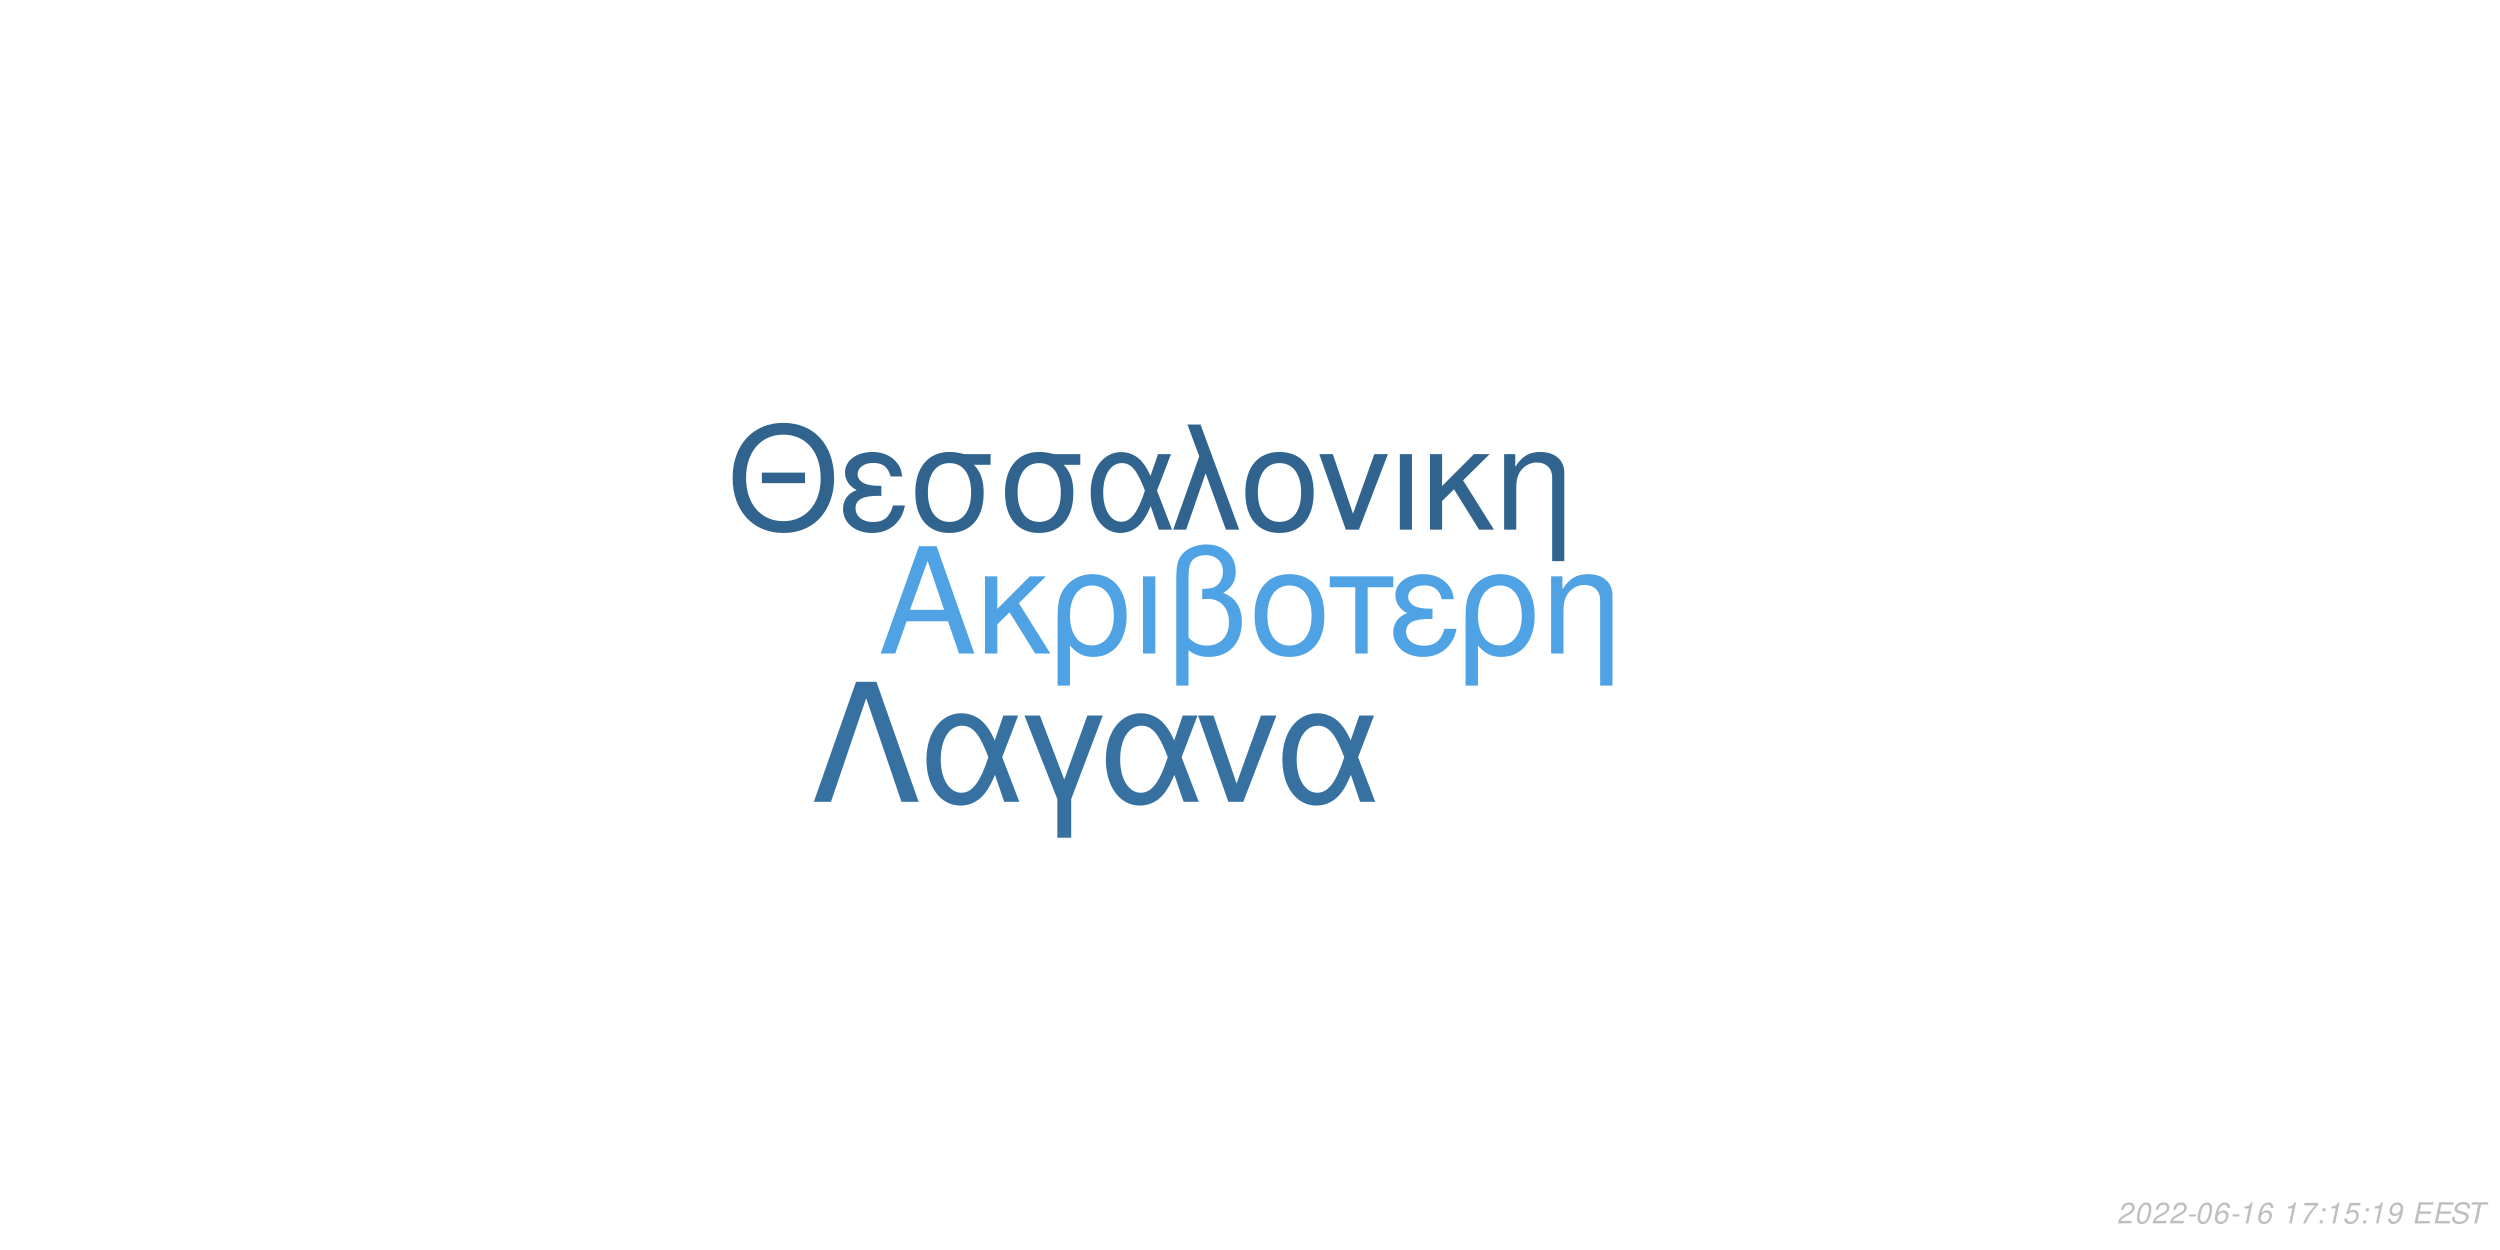
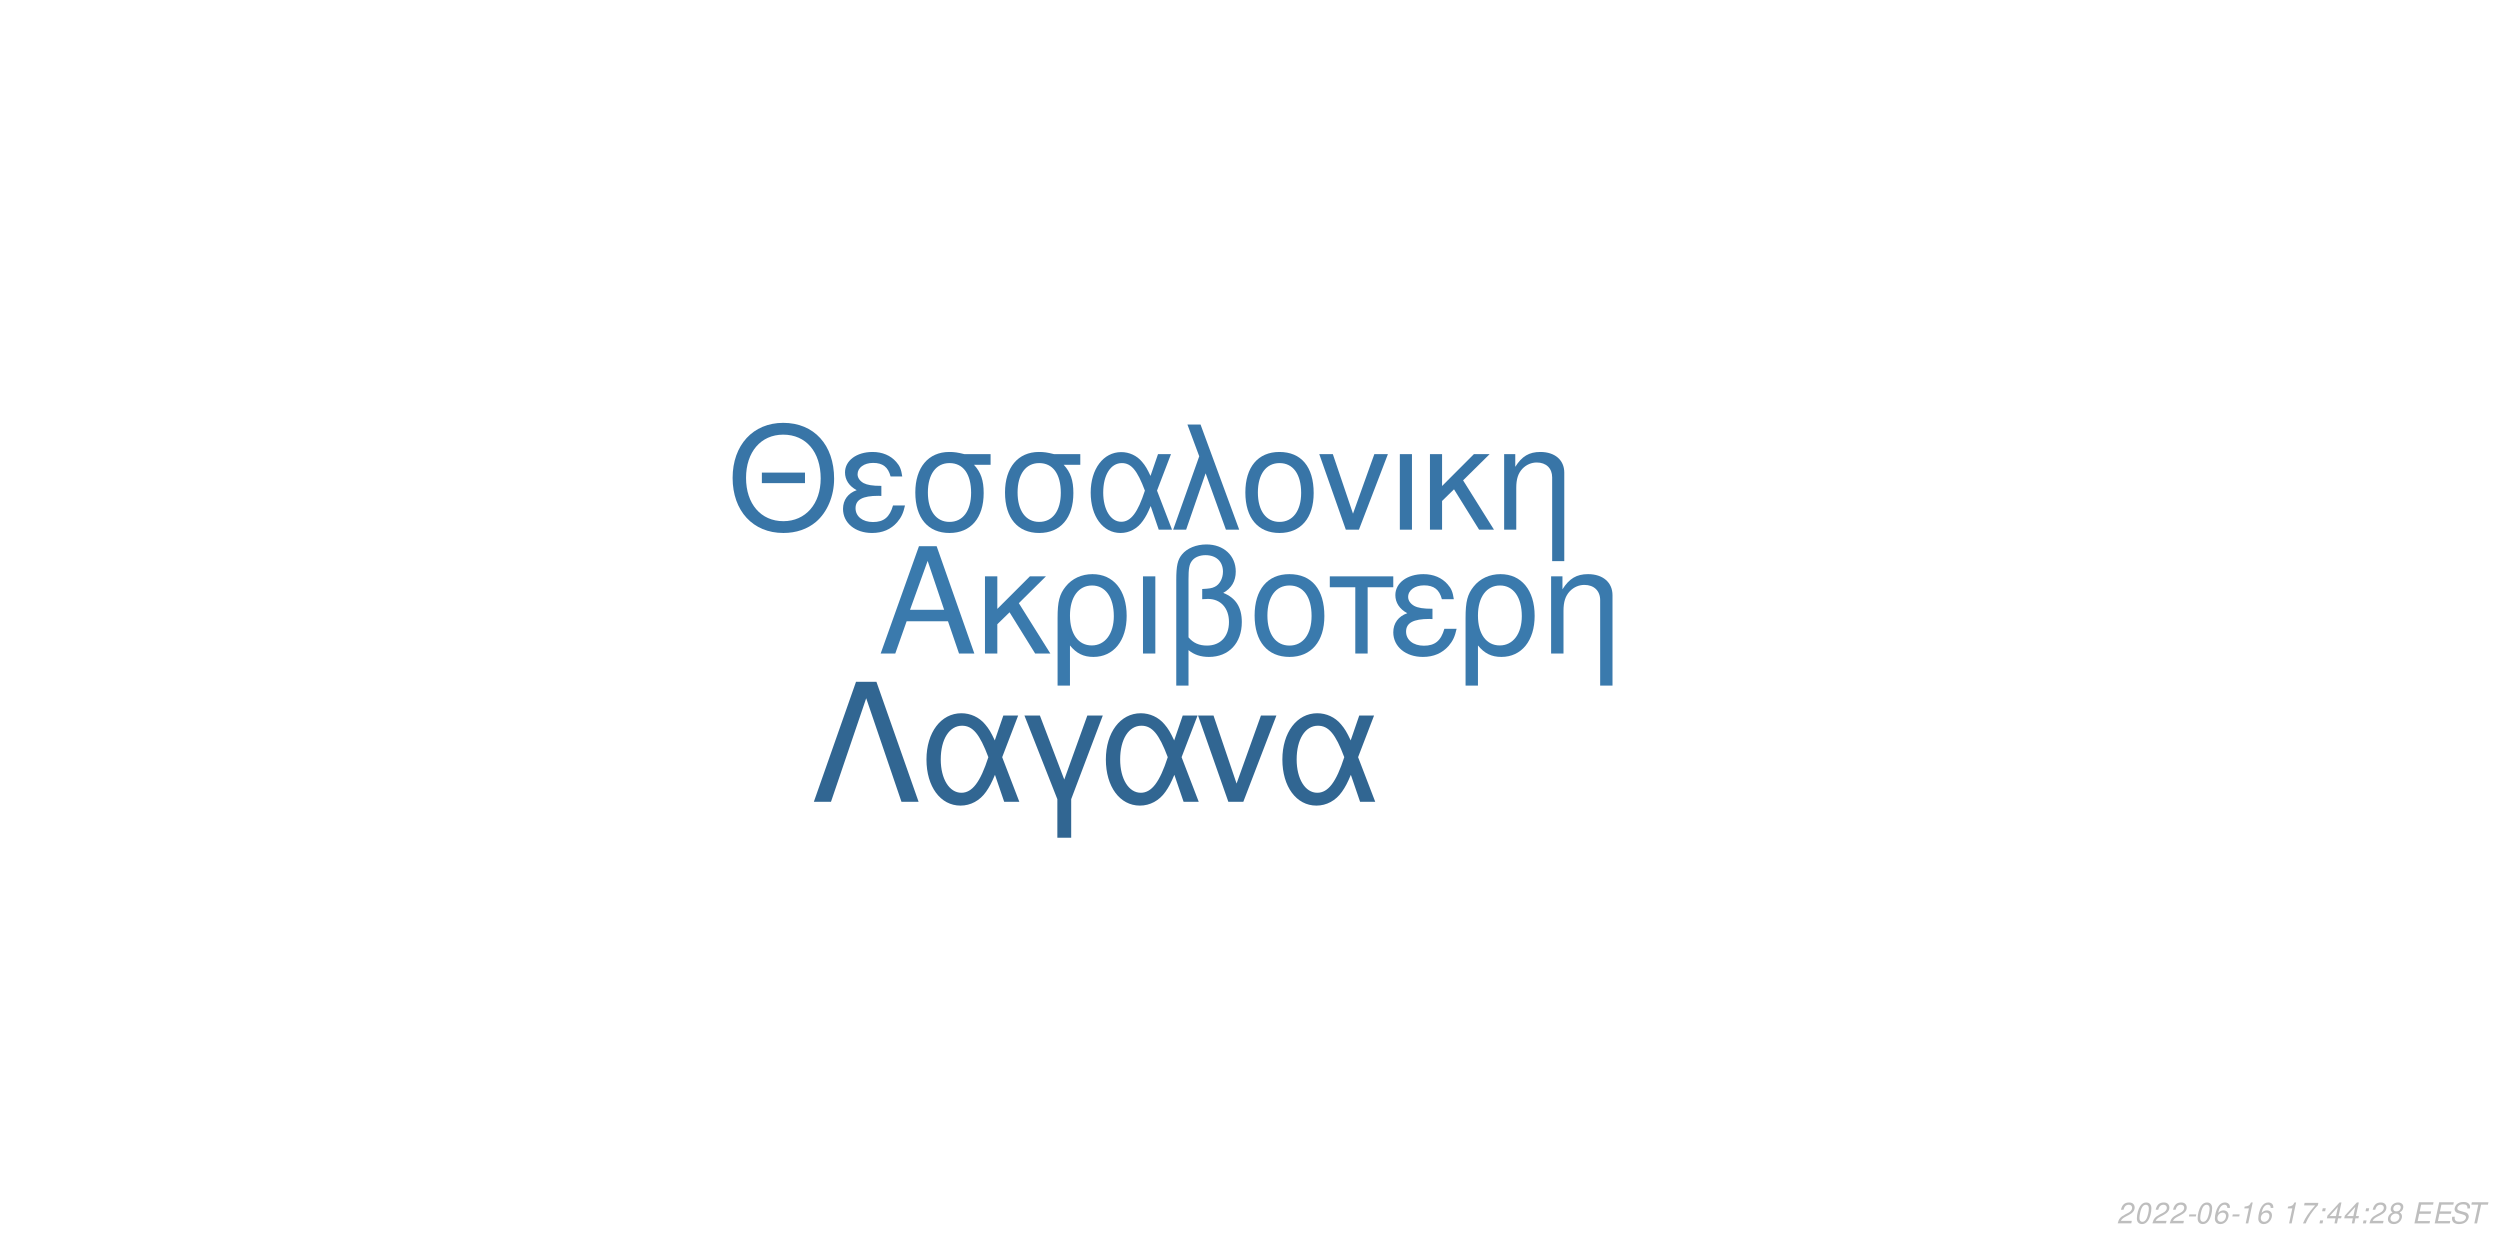
<svg xmlns="http://www.w3.org/2000/svg" xmlns:xlink="http://www.w3.org/1999/xlink" width="864pt" height="432pt" viewBox="0 0 864 432" version="1.1">
  <defs>
    <g>
      <symbol overflow="visible" id="glyph0-0">
        <path style="stroke:none;" d="" />
      </symbol>
      <symbol overflow="visible" id="glyph0-1">
        <path style="stroke:none;" d="M 24.125 -11.141 L 27.938 0 L 33.234 0 L 20.203 -37.094 L 14.094 -37.094 L 0.859 0 L 5.906 0 L 9.828 -11.141 Z M 22.797 -15.109 L 11 -15.109 L 17.094 -32.016 Z M 22.797 -15.109 " />
      </symbol>
      <symbol overflow="visible" id="glyph0-2">
        <path style="stroke:none;" d="M 7.172 -15.422 L 7.172 -26.672 L 2.906 -26.672 L 2.906 0 L 7.172 0 L 7.172 -10.125 L 11.406 -14.25 L 20.25 0 L 25.5 0 L 14.609 -17.406 L 23.969 -26.672 L 18.422 -26.672 Z M 7.172 -15.422 " />
      </symbol>
      <symbol overflow="visible" id="glyph0-3">
        <path style="stroke:none;" d="M 3 11.094 L 7.281 11.094 L 7.281 -2.797 C 9.516 -0.047 11.953 1.172 15.375 1.172 C 22.344 1.172 26.875 -4.422 26.875 -13.031 C 26.875 -21.891 22.297 -27.438 15.062 -27.438 C 11.297 -27.438 7.984 -25.906 5.797 -23.156 C 3.672 -20.516 3 -17.969 3 -12.359 Z M 14.906 -23.516 C 19.547 -23.516 22.438 -19.438 22.438 -12.922 C 22.438 -6.812 19.391 -2.797 14.812 -2.797 C 10.172 -2.797 7.281 -6.766 7.281 -13.125 C 7.281 -19.484 10.234 -23.516 14.906 -23.516 Z M 14.906 -23.516 " />
      </symbol>
      <symbol overflow="visible" id="glyph0-4">
        <path style="stroke:none;" d="M 3.516 0 L 7.781 0 L 7.781 -26.672 L 3.516 -26.672 Z M 3.516 0 " />
      </symbol>
      <symbol overflow="visible" id="glyph0-5">
        <path style="stroke:none;" d="M 4.016 11.094 L 8.25 11.094 L 8.25 -1.172 C 10.172 0.406 12.422 1.172 15.312 1.172 C 22.188 1.172 26.672 -3.609 26.672 -10.891 C 26.672 -15.984 24.578 -19.234 20.25 -20.969 C 23.109 -22.547 24.578 -25.031 24.578 -28.344 C 24.578 -33.844 20.406 -37.703 14.453 -37.703 C 10.938 -37.703 7.734 -36.391 6 -34.25 C 4.484 -32.422 4.016 -30.328 4.016 -25.391 Z M 8.25 -25.656 C 8.25 -29.359 8.5 -30.844 9.469 -32.062 C 10.375 -33.281 12.156 -34 14.094 -34 C 17.812 -34 20.156 -31.812 20.156 -28.297 C 20.156 -25.953 18.984 -23.812 17.297 -23.047 C 16.281 -22.547 15.469 -22.438 12.984 -22.297 L 12.984 -18.781 C 13.734 -18.828 14.344 -18.875 14.969 -18.875 C 19.344 -18.875 22.234 -15.719 22.234 -10.891 C 22.234 -5.906 19.281 -2.75 14.656 -2.75 C 11.953 -2.75 9.922 -3.609 8.25 -5.594 Z M 8.25 -25.656 " />
      </symbol>
      <symbol overflow="visible" id="glyph0-6">
        <path style="stroke:none;" d="M 14.094 -27.438 C 6.562 -27.438 2.094 -22.094 2.094 -13.125 C 2.094 -4.125 6.562 1.172 14.141 1.172 C 21.672 1.172 26.203 -4.172 26.203 -12.922 C 26.203 -22.188 21.828 -27.438 14.094 -27.438 Z M 14.141 -23.516 C 18.938 -23.516 21.781 -19.594 21.781 -12.984 C 21.781 -6.672 18.828 -2.75 14.141 -2.75 C 9.422 -2.75 6.516 -6.672 6.516 -13.125 C 6.516 -19.594 9.422 -23.516 14.141 -23.516 Z M 14.141 -23.516 " />
      </symbol>
      <symbol overflow="visible" id="glyph0-7">
        <path style="stroke:none;" d="M 7.891 0 L 12.156 0 L 12.156 -22.906 L 21.016 -22.906 L 21.016 -26.672 L -0.922 -26.672 L -0.922 -22.906 L 7.891 -22.906 Z M 7.891 0 " />
      </symbol>
      <symbol overflow="visible" id="glyph0-8">
        <path style="stroke:none;" d="M 14.562 -15.469 C 11.344 -15.469 9.562 -15.781 8.297 -16.438 C 6.922 -17.203 6.156 -18.328 6.156 -19.547 C 6.156 -21.891 8.453 -23.562 11.656 -23.562 C 15.062 -23.562 16.953 -22.094 17.812 -18.781 L 21.938 -18.781 C 21.578 -21.266 21.062 -22.5 19.797 -23.922 C 17.812 -26.203 14.906 -27.438 11.453 -27.438 C 5.797 -27.438 1.734 -24.375 1.734 -20.203 C 1.734 -17.609 3.156 -15.375 5.859 -13.938 C 2.797 -12.875 1.016 -10.484 1.016 -7.328 C 1.016 -2.391 5.297 1.172 11.25 1.172 C 14.969 1.172 17.906 -0.109 20.156 -2.641 C 21.578 -4.328 22.297 -5.797 22.906 -8.547 L 18.672 -8.547 C 17.5 -4.422 15.422 -2.703 11.609 -2.703 C 7.938 -2.703 5.438 -4.688 5.438 -7.578 C 5.438 -10.578 7.938 -11.953 13.484 -11.953 C 13.641 -11.953 14.094 -11.953 14.562 -11.906 Z M 14.562 -15.469 " />
      </symbol>
      <symbol overflow="visible" id="glyph0-9">
        <path style="stroke:none;" d="M 3.562 -26.672 L 3.562 0 L 7.844 0 L 7.844 -14.703 C 7.844 -17.906 8.5 -19.891 10.031 -21.531 C 11.406 -22.953 13.188 -23.719 15.062 -23.719 C 18.375 -23.719 20.516 -21.672 20.516 -18.469 L 20.516 11.094 L 24.781 11.094 L 24.781 -20.156 C 24.781 -24.578 21.469 -27.438 16.328 -27.438 C 12.359 -27.438 9.828 -25.906 7.484 -22.188 L 7.484 -26.672 Z M 3.562 -26.672 " />
      </symbol>
      <symbol overflow="visible" id="glyph1-0">
        <path style="stroke:none;" d="" />
      </symbol>
      <symbol overflow="visible" id="glyph1-1">
        <path style="stroke:none;" d="M 26.859 -19.734 L 11.953 -19.734 L 11.953 -16.094 L 26.859 -16.094 Z M 19.328 -36.922 C 8.922 -36.922 1.844 -29.25 1.844 -17.891 C 1.844 -6.484 8.875 1.141 19.391 1.141 C 23.812 1.141 27.703 -0.203 30.641 -2.688 C 34.578 -6.031 36.922 -11.656 36.922 -17.594 C 36.922 -29.297 30 -36.922 19.328 -36.922 Z M 19.328 -32.844 C 27.203 -32.844 32.281 -26.906 32.281 -17.688 C 32.281 -8.922 27.062 -2.938 19.391 -2.938 C 11.609 -2.938 6.484 -8.922 6.484 -17.891 C 6.484 -26.859 11.609 -32.844 19.328 -32.844 Z M 19.328 -32.844 " />
      </symbol>
      <symbol overflow="visible" id="glyph1-2">
        <path style="stroke:none;" d="M 14.25 -15.141 C 11.109 -15.141 9.375 -15.453 8.125 -16.094 C 6.781 -16.844 6.031 -17.938 6.031 -19.141 C 6.031 -21.422 8.266 -23.078 11.406 -23.078 C 14.75 -23.078 16.594 -21.625 17.438 -18.391 L 21.469 -18.391 C 21.125 -20.828 20.625 -22.031 19.391 -23.422 C 17.438 -25.656 14.594 -26.859 11.219 -26.859 C 5.688 -26.859 1.688 -23.875 1.688 -19.781 C 1.688 -17.234 3.094 -15.047 5.734 -13.656 C 2.734 -12.609 1 -10.266 1 -7.172 C 1 -2.344 5.188 1.141 11.016 1.141 C 14.656 1.141 17.547 -0.094 19.734 -2.594 C 21.125 -4.234 21.828 -5.688 22.422 -8.375 L 18.281 -8.375 C 17.141 -4.328 15.094 -2.641 11.359 -2.641 C 7.766 -2.641 5.328 -4.578 5.328 -7.422 C 5.328 -10.359 7.766 -11.703 13.203 -11.703 C 13.359 -11.703 13.797 -11.703 14.25 -11.656 Z M 14.25 -15.141 " />
      </symbol>
      <symbol overflow="visible" id="glyph1-3">
        <path style="stroke:none;" d="M 29 -26.109 L 19.938 -26.109 C 17.594 -26.703 16.438 -26.859 14.703 -26.859 C 7.469 -26.859 2.984 -21.469 2.984 -12.859 C 2.984 -4.031 7.375 1.141 14.797 1.141 C 22.172 1.141 26.609 -4.078 26.609 -12.656 C 26.609 -17.047 25.656 -19.828 23.266 -22.422 L 29 -22.422 Z M 14.797 -23.016 C 19.531 -23.016 22.266 -19.234 22.266 -12.75 C 22.266 -6.531 19.438 -2.688 14.797 -2.688 C 10.172 -2.688 7.328 -6.531 7.328 -12.859 C 7.328 -19.188 10.172 -23.016 14.797 -23.016 Z M 14.797 -23.016 " />
      </symbol>
      <symbol overflow="visible" id="glyph1-4">
        <path style="stroke:none;" d="M 29.344 -26.109 L 24.859 -26.109 L 22.266 -18.578 C 21.125 -21.031 20.484 -22.125 19.328 -23.469 C 17.547 -25.609 14.906 -26.812 12.156 -26.812 C 5.984 -26.812 1.594 -20.984 1.594 -12.812 C 1.594 -4.578 5.828 1.141 11.906 1.141 C 14.953 1.141 17.734 -0.344 19.625 -3.047 C 20.672 -4.531 21.281 -5.688 22.328 -8.172 L 25.109 0 L 29.703 0 L 24.516 -13.5 Z M 20.328 -13.5 C 17.891 -5.922 15.453 -2.734 12.156 -2.734 C 8.516 -2.734 5.922 -6.922 5.922 -12.812 C 5.922 -18.938 8.516 -23.016 12.359 -23.016 C 15.594 -23.016 17.688 -20.531 20.328 -13.5 Z M 20.328 -13.5 " />
      </symbol>
      <symbol overflow="visible" id="glyph1-5">
        <path style="stroke:none;" d="M 1.094 0 L 5.578 0 L 12.312 -19.484 L 19.328 0 L 23.922 0 L 10.562 -36.328 L 6.031 -36.328 L 10.109 -25.359 Z M 1.094 0 " />
      </symbol>
      <symbol overflow="visible" id="glyph1-6">
        <path style="stroke:none;" d="M 13.797 -26.859 C 6.422 -26.859 2.047 -21.625 2.047 -12.859 C 2.047 -4.031 6.422 1.141 13.859 1.141 C 21.234 1.141 25.656 -4.078 25.656 -12.656 C 25.656 -21.719 21.375 -26.859 13.797 -26.859 Z M 13.859 -23.016 C 18.531 -23.016 21.328 -19.188 21.328 -12.703 C 21.328 -6.531 18.438 -2.688 13.859 -2.688 C 9.219 -2.688 6.375 -6.531 6.375 -12.859 C 6.375 -19.188 9.219 -23.016 13.859 -23.016 Z M 13.859 -23.016 " />
      </symbol>
      <symbol overflow="visible" id="glyph1-7">
        <path style="stroke:none;" d="M 14.297 0 L 24.312 -26.109 L 19.625 -26.109 L 12.25 -5.531 L 5.281 -26.109 L 0.594 -26.109 L 9.766 0 Z M 14.297 0 " />
      </symbol>
      <symbol overflow="visible" id="glyph1-8">
        <path style="stroke:none;" d="M 3.438 0 L 7.625 0 L 7.625 -26.109 L 3.438 -26.109 Z M 3.438 0 " />
      </symbol>
      <symbol overflow="visible" id="glyph1-9">
        <path style="stroke:none;" d="M 7.031 -15.094 L 7.031 -26.109 L 2.844 -26.109 L 2.844 0 L 7.031 0 L 7.031 -9.922 L 11.156 -13.953 L 19.828 0 L 24.969 0 L 14.297 -17.047 L 23.469 -26.109 L 18.031 -26.109 Z M 7.031 -15.094 " />
      </symbol>
      <symbol overflow="visible" id="glyph1-10">
        <path style="stroke:none;" d="M 3.484 -26.109 L 3.484 0 L 7.672 0 L 7.672 -14.406 C 7.672 -17.547 8.328 -19.484 9.812 -21.078 C 11.156 -22.469 12.906 -23.219 14.75 -23.219 C 17.984 -23.219 20.078 -21.234 20.078 -18.094 L 20.078 10.859 L 24.266 10.859 L 24.266 -19.734 C 24.266 -24.062 21.031 -26.859 16 -26.859 C 12.109 -26.859 9.609 -25.359 7.328 -21.719 L 7.328 -26.109 Z M 3.484 -26.109 " />
      </symbol>
      <symbol overflow="visible" id="glyph2-0">
        <path style="stroke:none;" d="" />
      </symbol>
      <symbol overflow="visible" id="glyph2-1">
        <path style="stroke:none;" d="M 22.531 -41.484 L 15.484 -41.484 L 0.906 0 L 6.828 0 L 19 -35.797 L 31.188 0 L 37.109 0 Z M 22.531 -41.484 " />
      </symbol>
      <symbol overflow="visible" id="glyph2-2">
        <path style="stroke:none;" d="M 33.516 -29.812 L 28.391 -29.812 L 25.438 -21.219 C 24.125 -24.016 23.391 -25.266 22.078 -26.797 C 20.031 -29.25 17.016 -30.609 13.891 -30.609 C 6.828 -30.609 1.828 -23.953 1.828 -14.625 C 1.828 -5.234 6.656 1.312 13.594 1.312 C 17.078 1.312 20.266 -0.391 22.422 -3.469 C 23.609 -5.172 24.297 -6.484 25.5 -9.328 L 28.688 0 L 33.922 0 L 28 -15.422 Z M 23.219 -15.422 C 20.422 -6.766 17.641 -3.125 13.891 -3.125 C 9.734 -3.125 6.766 -7.906 6.766 -14.625 C 6.766 -21.625 9.734 -26.297 14.109 -26.297 C 17.812 -26.297 20.203 -23.453 23.219 -15.422 Z M 23.219 -15.422 " />
      </symbol>
      <symbol overflow="visible" id="glyph2-3">
        <path style="stroke:none;" d="M 12.062 12.406 L 16.844 12.406 L 16.844 -0.906 L 27.766 -29.812 L 22.422 -29.812 L 14.453 -7.688 L 6.031 -29.812 L 0.688 -29.812 L 12.062 -0.906 Z M 12.062 12.406 " />
      </symbol>
      <symbol overflow="visible" id="glyph2-4">
        <path style="stroke:none;" d="M 16.328 0 L 27.766 -29.812 L 22.422 -29.812 L 14 -6.312 L 6.031 -29.812 L 0.688 -29.812 L 11.156 0 Z M 16.328 0 " />
      </symbol>
      <symbol overflow="visible" id="glyph3-0">
        <path style="stroke:none;" d="" />
      </symbol>
      <symbol overflow="visible" id="glyph3-1">
        <path style="stroke:none;" d="M 5.234 -0.875 L 1.469 -0.875 C 1.641 -1.375 2.203 -1.891 3.109 -2.344 L 4.234 -2.938 C 5.562 -3.625 6.219 -4.469 6.219 -5.484 C 6.219 -5.938 6.062 -6.359 5.797 -6.656 C 5.469 -7.047 4.984 -7.234 4.312 -7.234 C 2.766 -7.234 1.891 -6.453 1.484 -4.734 L 2.375 -4.734 C 2.484 -5.188 2.609 -5.484 2.797 -5.75 C 3.094 -6.203 3.609 -6.453 4.188 -6.453 C 4.891 -6.453 5.344 -6.031 5.344 -5.375 C 5.344 -4.703 4.859 -4.094 4.016 -3.656 L 2.984 -3.125 C 1.234 -2.188 0.797 -1.656 0.344 -0.016 L 5.047 -0.016 Z M 5.234 -0.875 " />
      </symbol>
      <symbol overflow="visible" id="glyph3-2">
        <path style="stroke:none;" d="M 4.203 -7.234 C 3.375 -7.234 2.688 -6.812 2.125 -5.984 C 1.484 -5.047 0.984 -3.188 0.984 -1.734 C 0.984 -1.109 1.172 -0.562 1.484 -0.266 C 1.797 0.047 2.281 0.234 2.766 0.234 C 3.625 0.234 4.281 -0.156 4.859 -1.016 C 5.516 -1.953 6 -3.797 6 -5.266 C 6 -6.5 5.328 -7.234 4.203 -7.234 Z M 4.094 -6.453 C 4.734 -6.453 5.125 -5.984 5.125 -5.156 C 5.125 -4.203 4.781 -2.625 4.406 -1.812 C 3.984 -0.938 3.516 -0.547 2.875 -0.547 C 2.25 -0.547 1.875 -1.031 1.875 -1.828 C 1.875 -2.797 2.203 -4.344 2.594 -5.203 C 2.984 -6.047 3.453 -6.453 4.094 -6.453 Z M 4.094 -6.453 " />
      </symbol>
      <symbol overflow="visible" id="glyph3-3">
        <path style="stroke:none;" d="M 3.516 -3.125 L 1.125 -3.125 L 0.969 -2.406 L 3.359 -2.406 Z M 3.516 -3.125 " />
      </symbol>
      <symbol overflow="visible" id="glyph3-4">
        <path style="stroke:none;" d="M 6.125 -5.344 L 6.141 -5.625 C 6.141 -6.609 5.453 -7.234 4.391 -7.234 C 3.438 -7.234 2.641 -6.719 2.016 -5.703 C 1.422 -4.781 0.938 -2.953 0.938 -1.688 C 0.938 -0.516 1.688 0.234 2.859 0.234 C 3.703 0.234 4.438 -0.156 5 -0.875 C 5.406 -1.422 5.672 -2.156 5.672 -2.766 C 5.672 -3.812 4.969 -4.5 3.906 -4.5 C 3.234 -4.5 2.672 -4.234 2.094 -3.625 C 2.406 -5.375 3.234 -6.453 4.25 -6.453 C 4.703 -6.453 5.062 -6.234 5.172 -5.844 C 5.203 -5.719 5.234 -5.578 5.25 -5.344 Z M 3.656 -3.734 C 4.344 -3.734 4.797 -3.281 4.797 -2.625 C 4.797 -1.469 3.984 -0.547 2.984 -0.547 C 2.297 -0.547 1.812 -1.047 1.812 -1.766 C 1.812 -2.859 2.625 -3.734 3.656 -3.734 Z M 3.656 -3.734 " />
      </symbol>
      <symbol overflow="visible" id="glyph3-5">
        <path style="stroke:none;" d="M 3.703 -5.188 L 2.594 0 L 3.469 0 L 5.016 -7.234 L 4.438 -7.234 C 3.906 -6.156 3.688 -6.016 2.234 -5.812 L 2.109 -5.188 Z M 3.703 -5.188 " />
      </symbol>
      <symbol overflow="visible" id="glyph3-6">
        <path style="stroke:none;" d="" />
      </symbol>
      <symbol overflow="visible" id="glyph3-7">
        <path style="stroke:none;" d="M 6.703 -7.094 L 1.953 -7.094 L 1.766 -6.219 L 5.594 -6.219 C 3.344 -3.688 2.266 -2.109 1.375 0 L 2.344 0 C 3.031 -1.906 4.828 -4.594 6.547 -6.281 Z M 6.703 -7.094 " />
      </symbol>
      <symbol overflow="visible" id="glyph3-8">
        <path style="stroke:none;" d="M 2.359 -1.031 L 1.312 -1.031 L 1.094 0 L 2.141 0 Z M 3.266 -5.234 L 2.219 -5.234 L 2 -4.203 L 3.047 -4.203 Z M 3.266 -5.234 " />
      </symbol>
      <symbol overflow="visible" id="glyph3-9">
-         <path style="stroke:none;" d="M 6.297 -7.094 L 2.594 -7.094 L 1.234 -3.234 L 2.047 -3.234 C 2.656 -3.766 2.938 -3.906 3.531 -3.906 C 4.328 -3.906 4.797 -3.453 4.797 -2.688 C 4.797 -1.438 3.969 -0.547 2.828 -0.547 C 2.031 -0.547 1.609 -0.938 1.578 -1.734 L 0.703 -1.734 L 0.703 -1.516 C 0.703 -0.938 0.844 -0.547 1.188 -0.266 C 1.562 0.062 2.078 0.234 2.703 0.234 C 3.656 0.234 4.391 -0.156 4.984 -0.922 C 5.422 -1.5 5.672 -2.234 5.672 -2.953 C 5.672 -4 4.938 -4.672 3.812 -4.672 C 3.328 -4.672 2.906 -4.547 2.406 -4.234 L 3.109 -6.219 L 6.109 -6.219 Z M 6.297 -7.094 " />
+         <path style="stroke:none;" d="M 3.625 -1.75 L 3.266 0 L 4.141 0 L 4.516 -1.75 L 5.562 -1.75 L 5.734 -2.531 L 4.688 -2.531 L 5.688 -7.234 L 5.016 -7.234 L 0.844 -2.672 L 0.641 -1.75 Z M 3.797 -2.531 L 1.594 -2.531 L 4.469 -5.703 Z M 3.797 -2.531 " />
      </symbol>
      <symbol overflow="visible" id="glyph3-10">
-         <path style="stroke:none;" d="M 0.844 -1.656 C 0.844 -1.547 0.844 -1.438 0.844 -1.375 C 0.844 -0.406 1.531 0.234 2.578 0.234 C 3.203 0.234 3.766 0.016 4.297 -0.438 C 4.938 -1 5.312 -1.656 5.594 -2.719 C 5.844 -3.672 6.016 -4.766 6.016 -5.375 C 6.016 -5.844 5.844 -6.328 5.547 -6.656 C 5.203 -7.031 4.703 -7.234 4.062 -7.234 C 2.516 -7.234 1.297 -5.938 1.297 -4.266 C 1.297 -3.203 1.984 -2.547 3.047 -2.547 C 3.484 -2.547 3.953 -2.672 4.281 -2.891 C 4.406 -2.984 4.547 -3.078 4.828 -3.344 C 4.438 -1.484 3.703 -0.547 2.703 -0.547 C 2.109 -0.547 1.719 -0.938 1.719 -1.547 L 1.719 -1.656 Z M 3.953 -6.453 C 4.625 -6.453 5.141 -5.953 5.141 -5.281 C 5.141 -4.188 4.312 -3.312 3.297 -3.312 C 2.594 -3.312 2.172 -3.734 2.172 -4.453 C 2.172 -5.562 2.984 -6.453 3.953 -6.453 Z M 3.953 -6.453 " />
+         <path style="stroke:none;" d="M 4.766 -3.797 C 5.078 -3.969 5.234 -4.078 5.438 -4.234 C 5.812 -4.594 6.062 -5.172 6.062 -5.734 C 6.062 -6.625 5.344 -7.234 4.266 -7.234 C 2.812 -7.234 1.703 -6.219 1.703 -4.875 C 1.703 -4.406 1.875 -4.125 2.359 -3.812 C 1.297 -3.312 0.75 -2.516 0.75 -1.469 C 0.75 -0.438 1.547 0.234 2.812 0.234 C 3.656 0.234 4.359 -0.094 4.938 -0.734 C 5.359 -1.234 5.609 -1.859 5.609 -2.438 C 5.609 -3.047 5.312 -3.516 4.766 -3.797 Z M 4.109 -6.453 C 4.797 -6.453 5.188 -6.125 5.188 -5.578 C 5.188 -5.266 5.062 -4.922 4.859 -4.672 C 4.562 -4.312 4.188 -4.156 3.656 -4.156 C 2.984 -4.156 2.594 -4.453 2.594 -4.984 C 2.594 -5.859 3.203 -6.453 4.109 -6.453 Z M 3.453 -3.406 C 4.234 -3.406 4.734 -2.984 4.734 -2.312 C 4.734 -1.312 3.922 -0.547 2.875 -0.547 C 2.125 -0.547 1.625 -0.969 1.625 -1.625 C 1.625 -2.609 2.438 -3.406 3.453 -3.406 Z M 3.453 -3.406 " />
      </symbol>
      <symbol overflow="visible" id="glyph3-11">
        <path style="stroke:none;" d="M 2.547 -3.312 L 6.5 -3.312 L 6.688 -4.141 L 2.719 -4.141 L 3.219 -6.469 L 7.344 -6.469 L 7.516 -7.297 L 2.453 -7.297 L 0.906 0 L 6.125 0 L 6.297 -0.812 L 2.016 -0.812 Z M 2.547 -3.312 " />
      </symbol>
      <symbol overflow="visible" id="glyph3-12">
        <path style="stroke:none;" d="M 7.062 -5.156 C 7.125 -5.438 7.141 -5.562 7.141 -5.703 C 7.141 -6.156 6.938 -6.594 6.594 -6.891 C 6.188 -7.25 5.656 -7.406 4.875 -7.406 C 3.844 -7.406 3.047 -7.125 2.5 -6.562 C 2.094 -6.141 1.781 -5.438 1.781 -4.922 C 1.781 -4.297 2.219 -3.766 2.891 -3.562 L 4.594 -3.094 C 5.406 -2.859 5.734 -2.578 5.734 -2.094 C 5.734 -1.781 5.547 -1.406 5.266 -1.141 C 4.844 -0.766 4.266 -0.578 3.453 -0.578 C 2.328 -0.578 1.812 -0.984 1.812 -1.906 C 1.812 -2.047 1.812 -2.125 1.844 -2.312 L 0.984 -2.312 C 0.906 -2.062 0.891 -1.906 0.891 -1.688 C 0.891 -0.484 1.797 0.234 3.297 0.234 C 4.359 0.234 5.234 -0.062 5.812 -0.609 C 6.344 -1.078 6.688 -1.797 6.688 -2.375 C 6.688 -2.641 6.609 -2.906 6.453 -3.156 C 6.234 -3.5 5.938 -3.703 5.469 -3.828 L 3.75 -4.312 C 2.984 -4.547 2.734 -4.734 2.734 -5.188 C 2.734 -5.547 2.875 -5.844 3.188 -6.109 C 3.547 -6.438 4.031 -6.594 4.703 -6.594 C 5.266 -6.594 5.688 -6.484 5.906 -6.297 C 6.094 -6.125 6.219 -5.797 6.219 -5.516 C 6.219 -5.422 6.203 -5.344 6.188 -5.156 Z M 7.062 -5.156 " />
      </symbol>
      <symbol overflow="visible" id="glyph3-13">
        <path style="stroke:none;" d="M 4.938 -6.469 L 7.312 -6.469 L 7.484 -7.297 L 1.75 -7.297 L 1.578 -6.469 L 3.984 -6.469 L 2.609 0 L 3.547 0 Z M 4.938 -6.469 " />
      </symbol>
    </g>
  </defs>
  <g id="surface1">
    <rect x="0" y="0" width="864" height="432" style="fill:rgb(100%,100%,100%);fill-opacity:1;stroke:none;" />
-     <g style="fill:rgb(30.98%,63.529%,89.02%);fill-opacity:1;">
+     <g style="fill:rgb(22.745%,47.843%,67.843%);fill-opacity:1;">
      <use xlink:href="#glyph0-1" x="303.5" y="225.861" />
      <use xlink:href="#glyph0-2" x="337.5" y="225.861" />
      <use xlink:href="#glyph0-3" x="362.5" y="225.861" />
      <use xlink:href="#glyph0-4" x="391.5" y="225.861" />
      <use xlink:href="#glyph0-5" x="402.5" y="225.861" />
      <use xlink:href="#glyph0-6" x="431.5" y="225.861" />
      <use xlink:href="#glyph0-7" x="460.5" y="225.861" />
      <use xlink:href="#glyph0-8" x="480.5" y="225.861" />
      <use xlink:href="#glyph0-3" x="503.5" y="225.861" />
      <use xlink:href="#glyph0-9" x="532.5" y="225.861" />
    </g>
-     <g style="fill:rgb(18.824%,39.216%,56.078%);fill-opacity:1;">
+     <g style="fill:rgb(21.961%,45.882%,65.49%);fill-opacity:1;">
      <use xlink:href="#glyph1-1" x="251.348" y="183.058" />
      <use xlink:href="#glyph1-2" x="290.348" y="183.058" />
      <use xlink:href="#glyph1-3" x="313.348" y="183.058" />
      <use xlink:href="#glyph1-3" x="344.348" y="183.058" />
      <use xlink:href="#glyph1-4" x="375.348" y="183.058" />
      <use xlink:href="#glyph1-5" x="404.348" y="183.058" />
      <use xlink:href="#glyph1-6" x="428.348" y="183.058" />
      <use xlink:href="#glyph1-7" x="455.348" y="183.058" />
      <use xlink:href="#glyph1-8" x="480.348" y="183.058" />
      <use xlink:href="#glyph1-9" x="491.348" y="183.058" />
      <use xlink:href="#glyph1-10" x="516.348" y="183.058" />
    </g>
-     <g style="fill:rgb(21.176%,44.314%,63.137%);fill-opacity:1;">
+     <g style="fill:rgb(19.216%,40%,57.255%);fill-opacity:1;">
      <use xlink:href="#glyph2-1" x="280.359" y="277.105" />
      <use xlink:href="#glyph2-2" x="318.359" y="277.105" />
      <use xlink:href="#glyph2-3" x="353.359" y="277.105" />
      <use xlink:href="#glyph2-2" x="380.359" y="277.105" />
      <use xlink:href="#glyph2-4" x="413.359" y="277.105" />
      <use xlink:href="#glyph2-2" x="441.359" y="277.105" />
    </g>
    <g style="fill:rgb(74.51%,74.51%,74.51%);fill-opacity:1;">
      <use xlink:href="#glyph3-1" x="731.52" y="422.81" />
      <use xlink:href="#glyph3-2" x="737.52" y="422.81" />
      <use xlink:href="#glyph3-1" x="743.52" y="422.81" />
      <use xlink:href="#glyph3-1" x="749.52" y="422.81" />
      <use xlink:href="#glyph3-3" x="755.52" y="422.81" />
      <use xlink:href="#glyph3-2" x="758.52" y="422.81" />
      <use xlink:href="#glyph3-4" x="764.52" y="422.81" />
      <use xlink:href="#glyph3-3" x="770.52" y="422.81" />
      <use xlink:href="#glyph3-5" x="773.52" y="422.81" />
      <use xlink:href="#glyph3-4" x="779.52" y="422.81" />
      <use xlink:href="#glyph3-6" x="785.52" y="422.81" />
      <use xlink:href="#glyph3-5" x="788.52" y="422.81" />
      <use xlink:href="#glyph3-7" x="794.52" y="422.81" />
      <use xlink:href="#glyph3-8" x="800.52" y="422.81" />
-       <use xlink:href="#glyph3-5" x="803.52" y="422.81" />
+       <use xlink:href="#glyph3-9" x="803.52" y="422.81" />
      <use xlink:href="#glyph3-9" x="809.52" y="422.81" />
      <use xlink:href="#glyph3-8" x="815.52" y="422.81" />
-       <use xlink:href="#glyph3-5" x="818.52" y="422.81" />
+       <use xlink:href="#glyph3-1" x="818.52" y="422.81" />
      <use xlink:href="#glyph3-10" x="824.52" y="422.81" />
      <use xlink:href="#glyph3-6" x="830.52" y="422.81" />
      <use xlink:href="#glyph3-11" x="833.52" y="422.81" />
      <use xlink:href="#glyph3-11" x="840.52" y="422.81" />
      <use xlink:href="#glyph3-12" x="846.52" y="422.81" />
      <use xlink:href="#glyph3-13" x="852.52" y="422.81" />
    </g>
  </g>
</svg>
